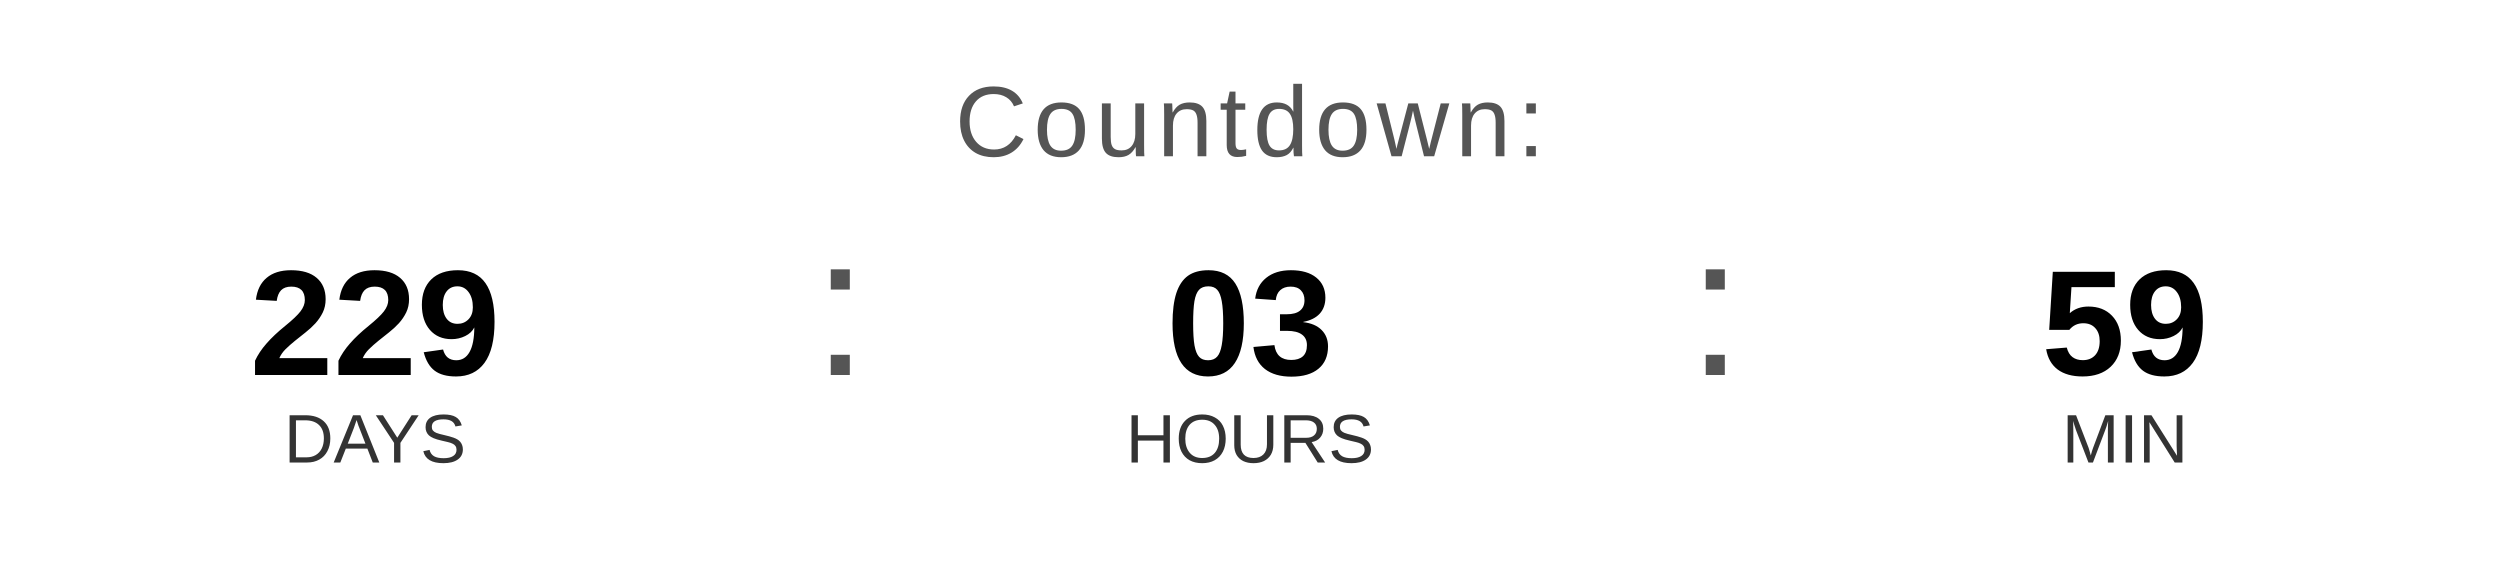
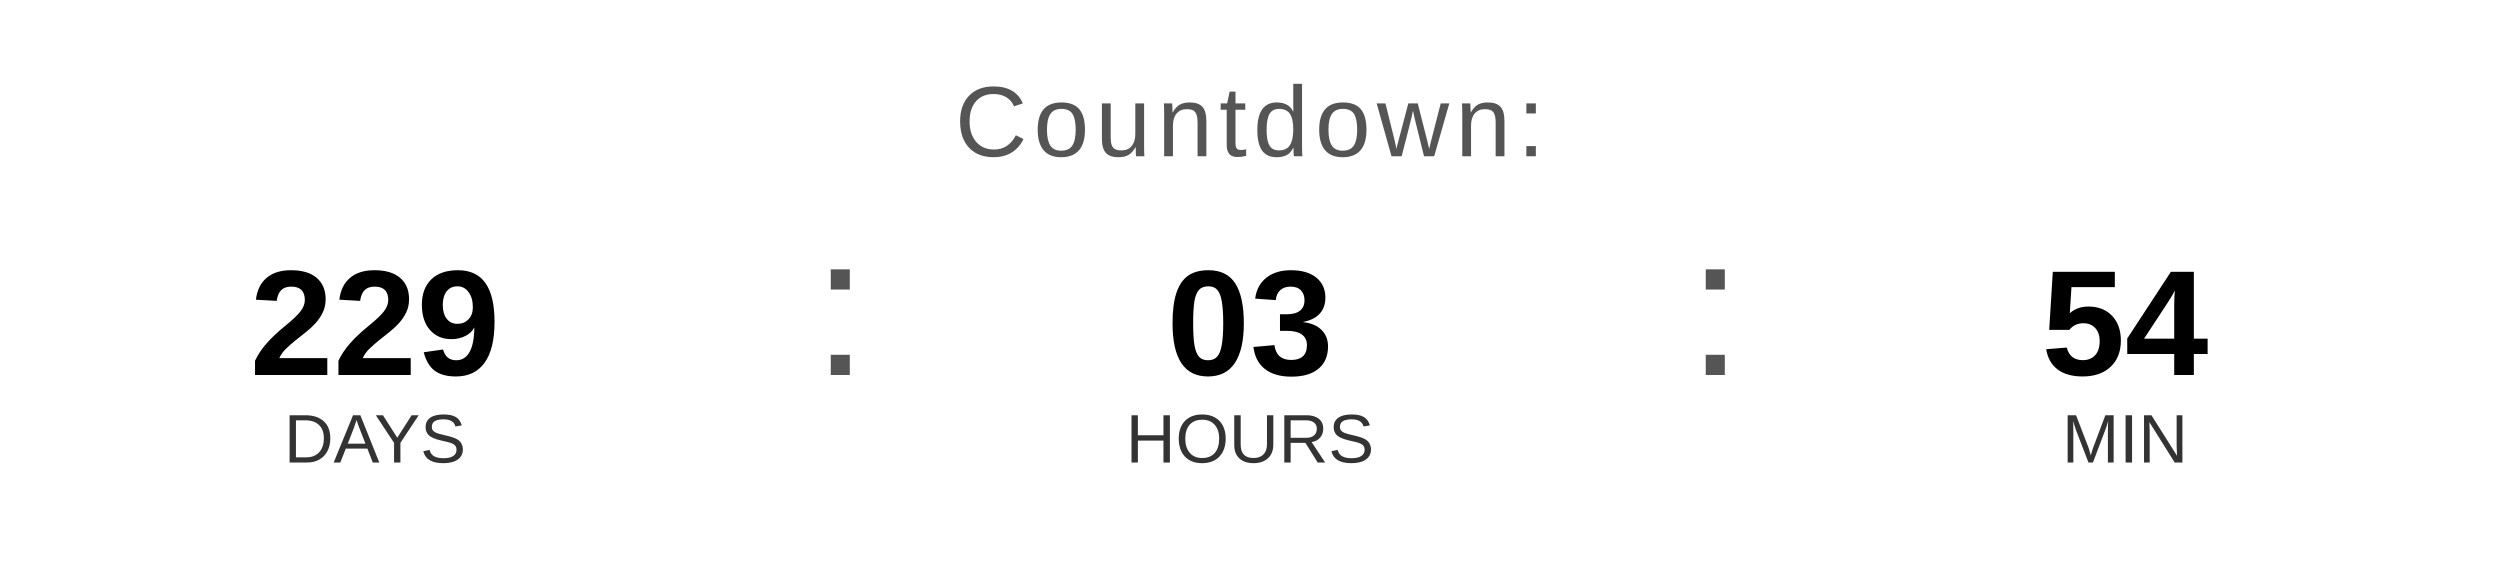
<svg xmlns="http://www.w3.org/2000/svg" width="400" height="90" viewBox="0 0 400 90">
  <text x="200" y="25" font-family="Arial, Helvetica, sans-serif" font-size="16" fill="#555555" text-anchor="middle" letter-spacing="1">
    Countdown:
  </text>
  <text x="60" y="60" font-family="Arial, Helvetica, sans-serif" font-size="24" font-weight="bold" fill="#000000" text-anchor="middle">229</text>
  <text x="60" y="74" font-family="Arial, Helvetica, sans-serif" font-size="11" fill="#333333" text-anchor="middle">DAYS</text>
  <text x="130" y="60" font-family="Arial, sans-serif" font-size="32" fill="#555555">:</text>
  <text x="200" y="60" font-family="Arial, Helvetica, sans-serif" font-size="24" font-weight="bold" fill="#000000" text-anchor="middle">03</text>
  <text x="200" y="74" font-family="Arial, Helvetica, sans-serif" font-size="11" fill="#333333" text-anchor="middle">HOURS</text>
  <text x="270" y="60" font-family="Arial, sans-serif" font-size="32" fill="#555555">:</text>
-   <text x="340" y="60" font-family="Arial, Helvetica, sans-serif" font-size="24" font-weight="bold" fill="#000000" text-anchor="middle">59</text>
+   <text x="340" y="60" font-family="Arial, Helvetica, sans-serif" font-size="24" font-weight="bold" fill="#000000" text-anchor="middle">54</text>
  <text x="340" y="74" font-family="Arial, Helvetica, sans-serif" font-size="11" fill="#333333" text-anchor="middle">MIN</text>
</svg>
